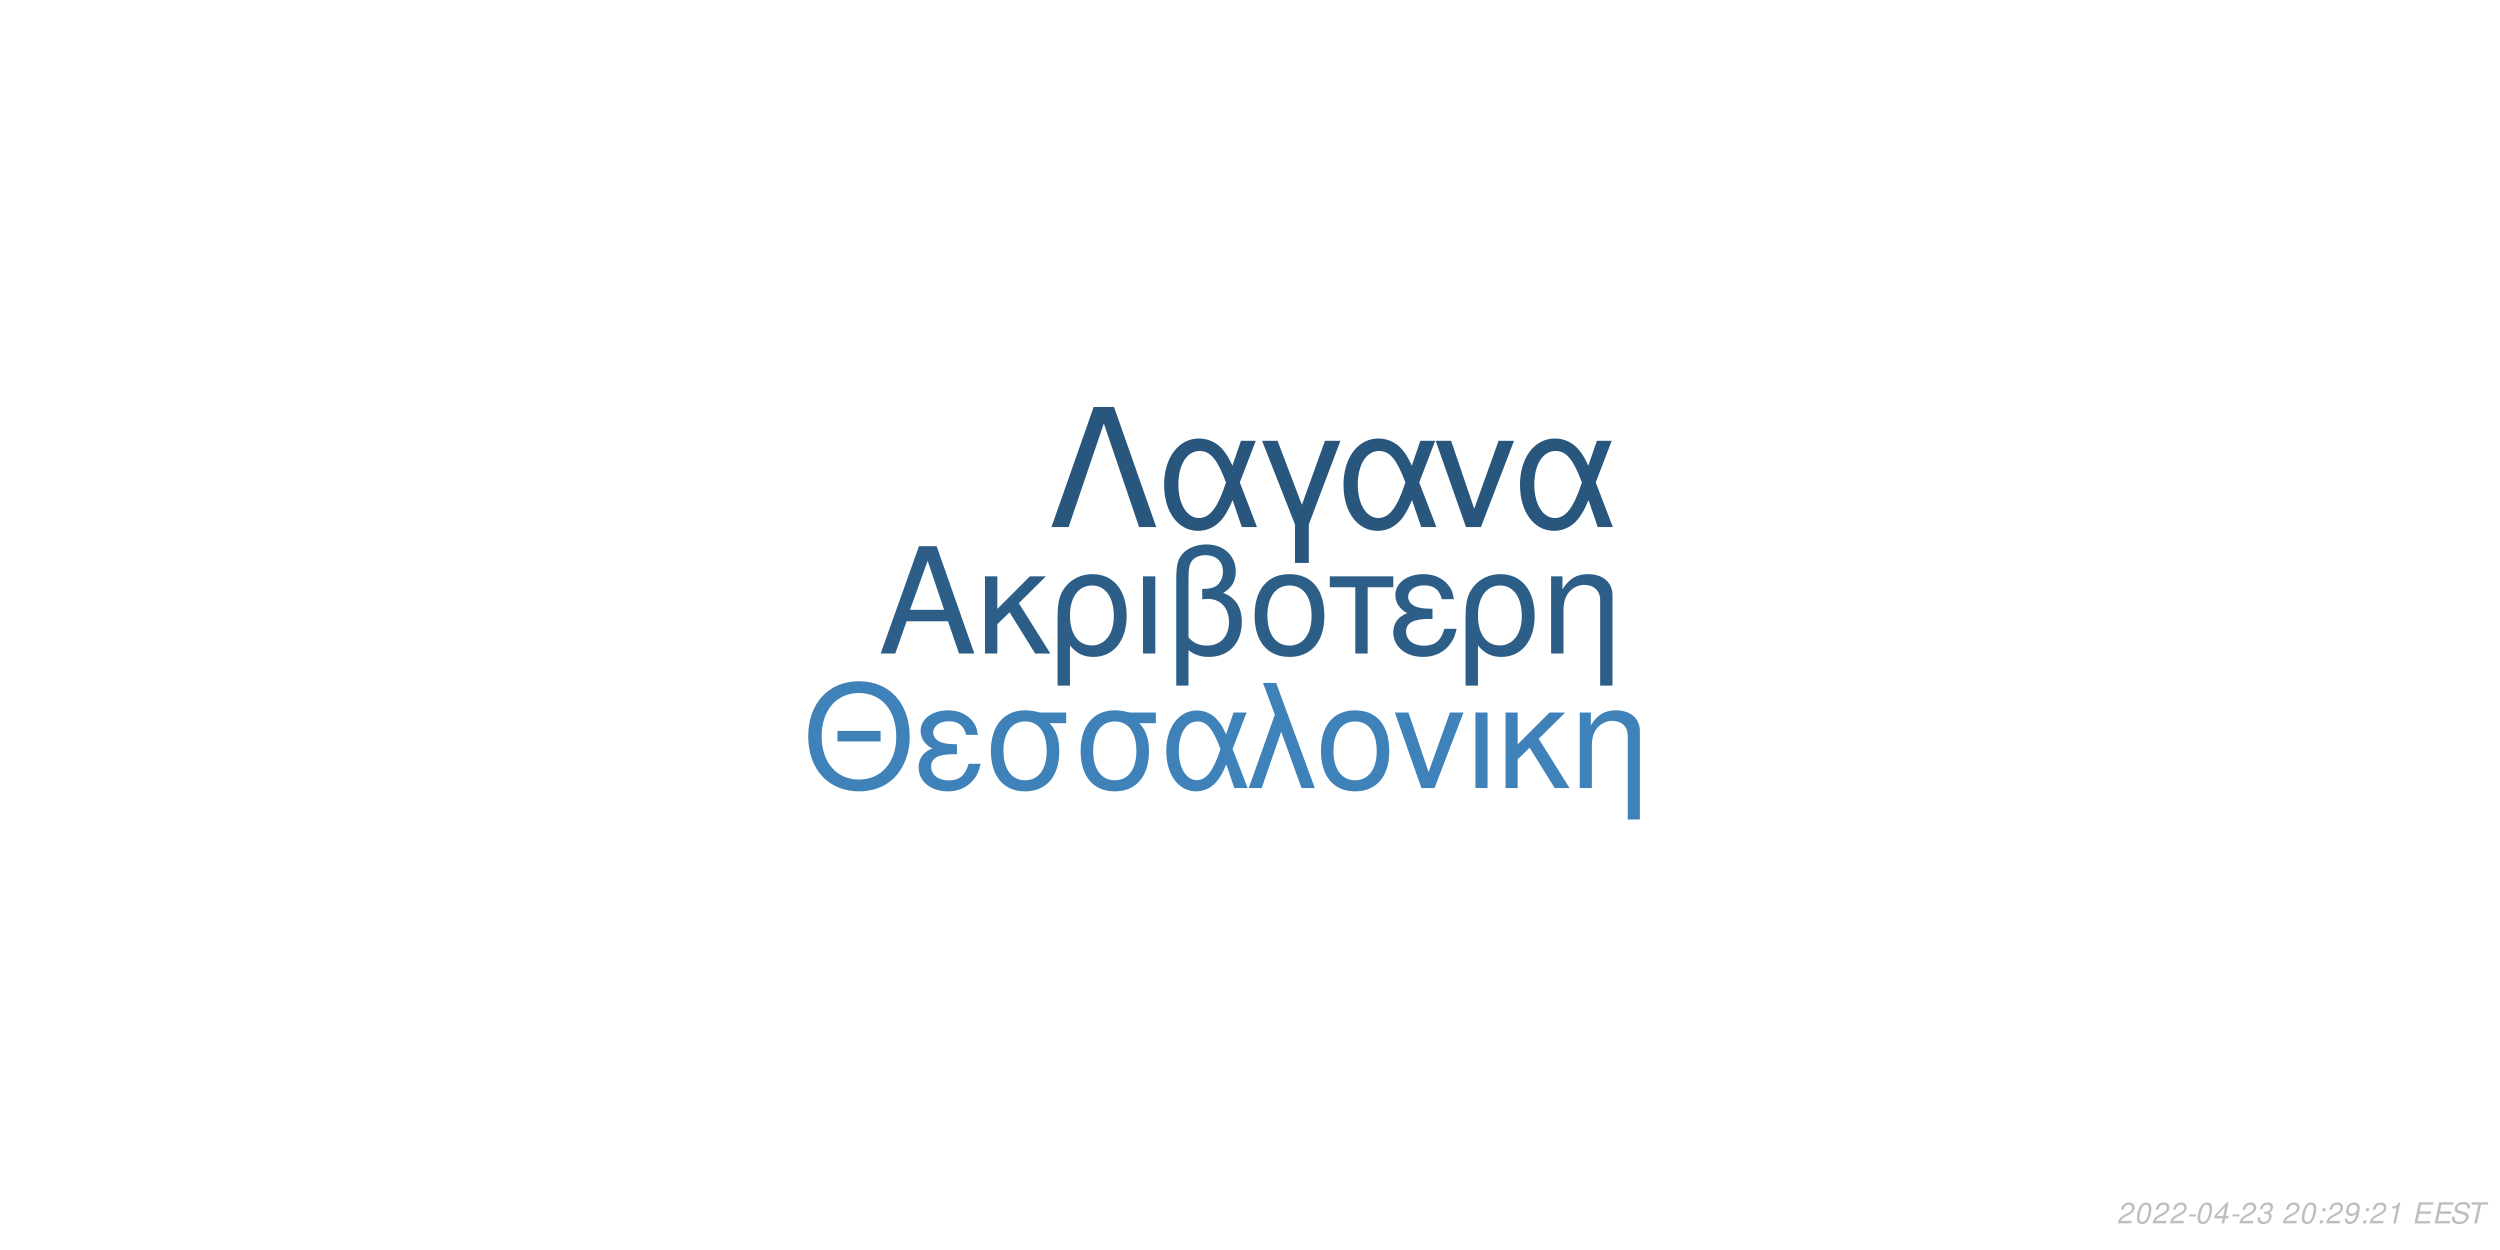
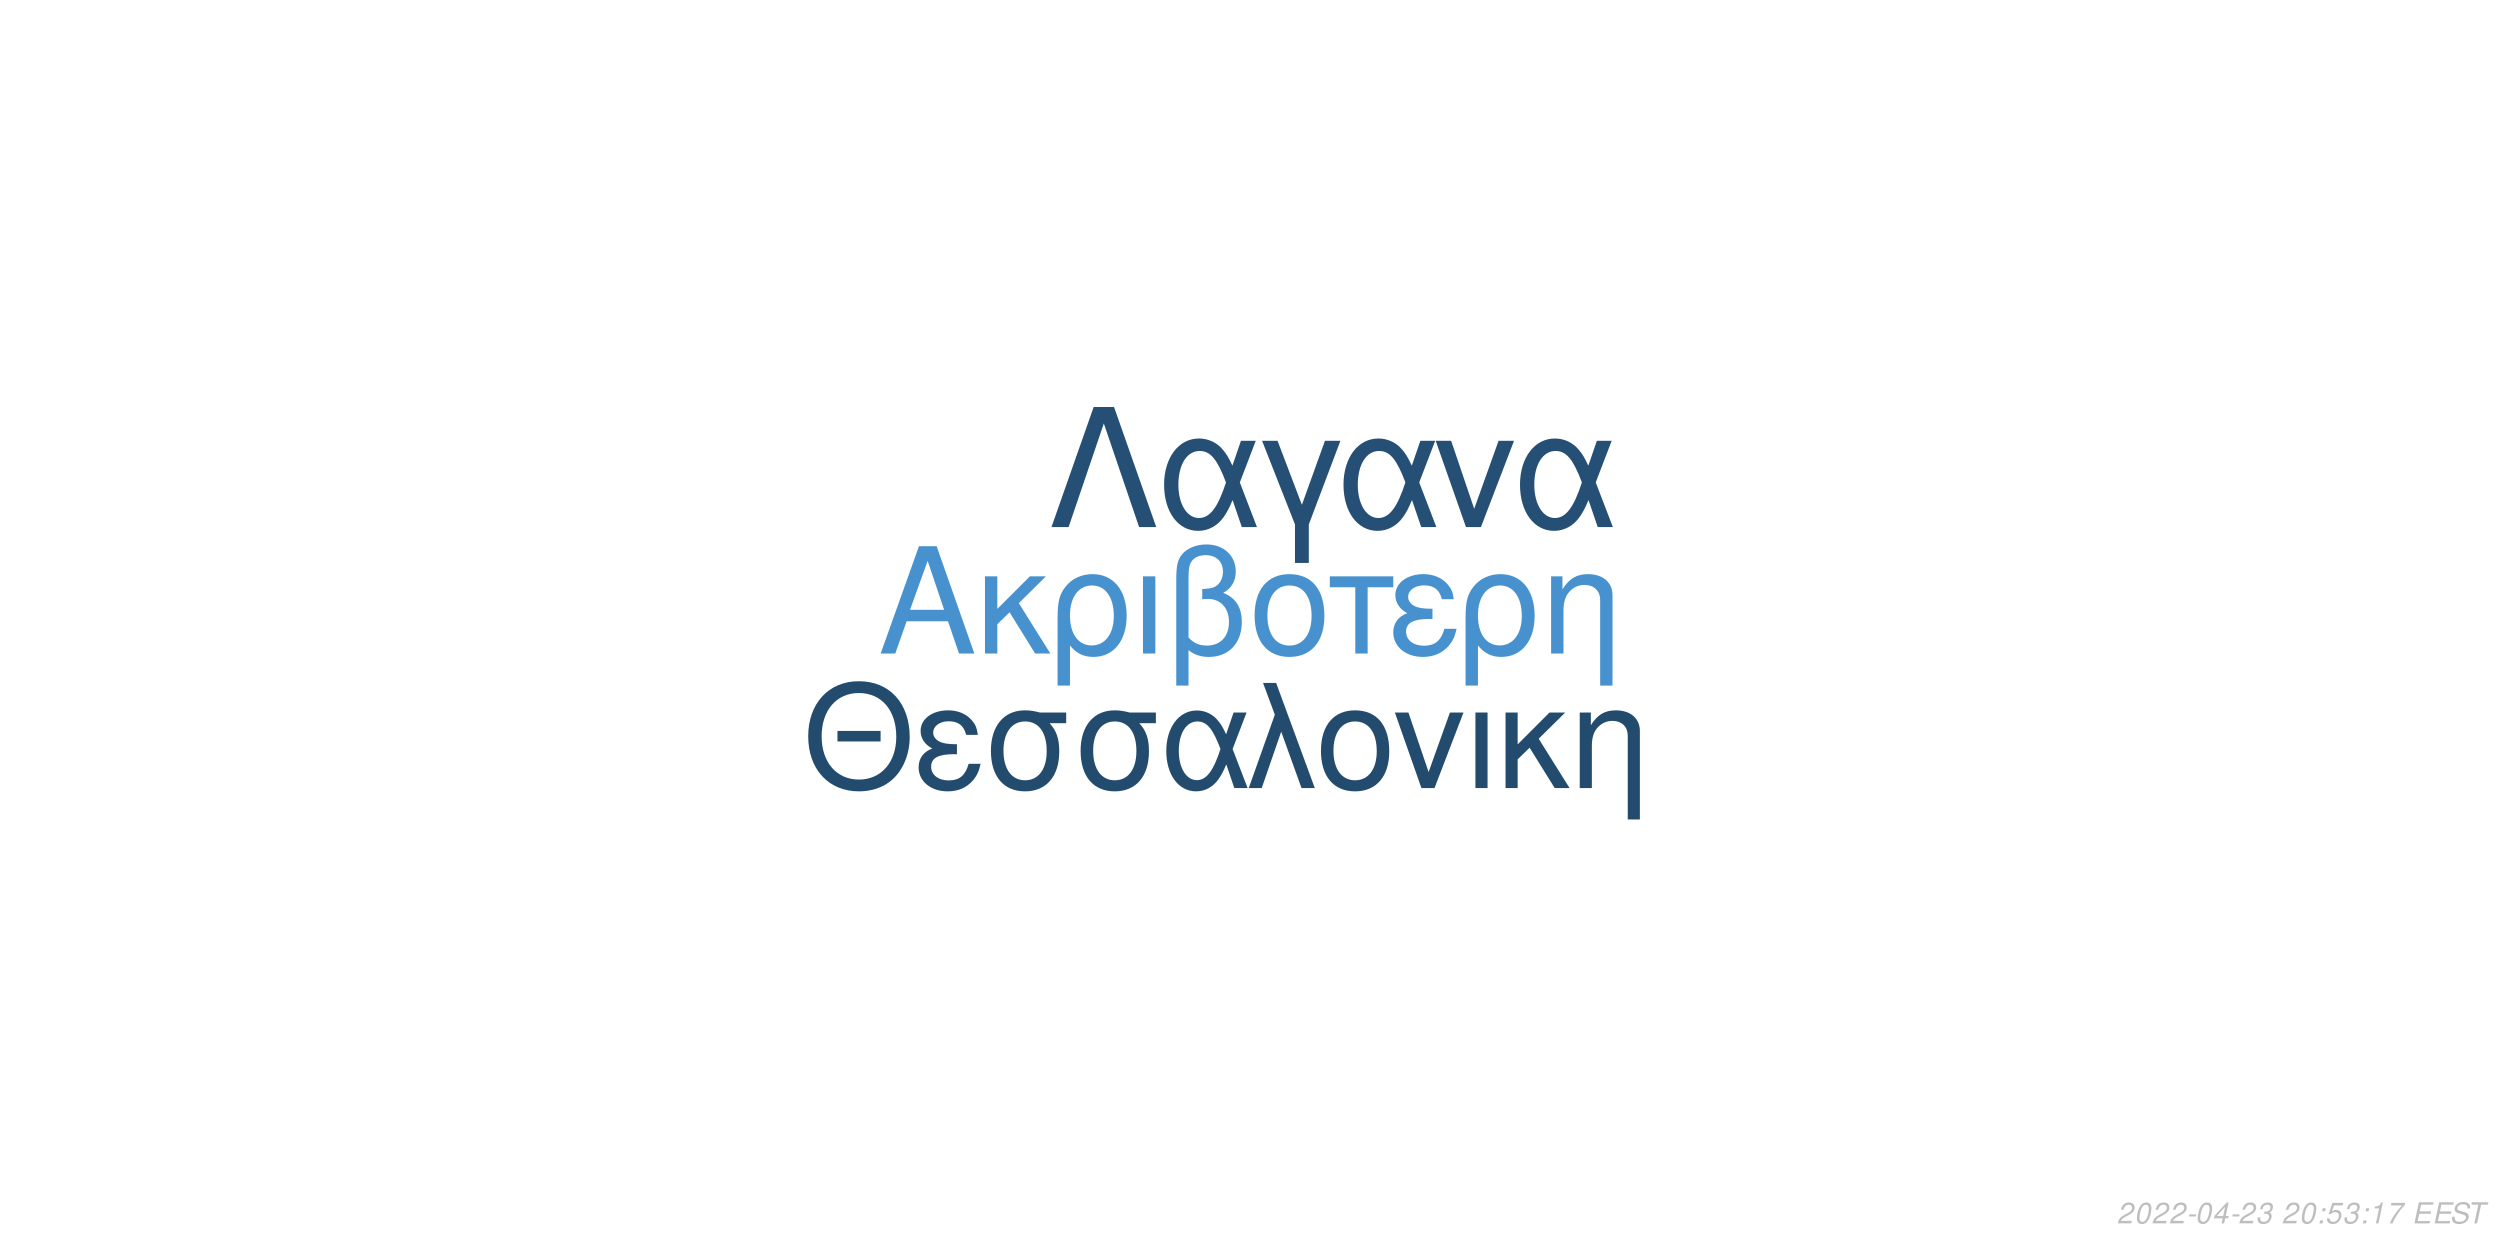
<svg xmlns="http://www.w3.org/2000/svg" xmlns:xlink="http://www.w3.org/1999/xlink" width="864pt" height="432pt" viewBox="0 0 864 432" version="1.1">
  <defs>
    <g>
      <symbol overflow="visible" id="glyph0-0">
        <path style="stroke:none;" d="" />
      </symbol>
      <symbol overflow="visible" id="glyph0-1">
        <path style="stroke:none;" d="M 24.125 -11.141 L 27.938 0 L 33.234 0 L 20.203 -37.094 L 14.094 -37.094 L 0.859 0 L 5.906 0 L 9.828 -11.141 Z M 22.797 -15.109 L 11 -15.109 L 17.094 -32.016 Z M 22.797 -15.109 " />
      </symbol>
      <symbol overflow="visible" id="glyph0-2">
        <path style="stroke:none;" d="M 7.172 -15.422 L 7.172 -26.672 L 2.906 -26.672 L 2.906 0 L 7.172 0 L 7.172 -10.125 L 11.406 -14.25 L 20.25 0 L 25.5 0 L 14.609 -17.406 L 23.969 -26.672 L 18.422 -26.672 Z M 7.172 -15.422 " />
      </symbol>
      <symbol overflow="visible" id="glyph0-3">
        <path style="stroke:none;" d="M 3 11.094 L 7.281 11.094 L 7.281 -2.797 C 9.516 -0.047 11.953 1.172 15.375 1.172 C 22.344 1.172 26.875 -4.422 26.875 -13.031 C 26.875 -21.891 22.297 -27.438 15.062 -27.438 C 11.297 -27.438 7.984 -25.906 5.797 -23.156 C 3.672 -20.516 3 -17.969 3 -12.359 Z M 14.906 -23.516 C 19.547 -23.516 22.438 -19.438 22.438 -12.922 C 22.438 -6.812 19.391 -2.797 14.812 -2.797 C 10.172 -2.797 7.281 -6.766 7.281 -13.125 C 7.281 -19.484 10.234 -23.516 14.906 -23.516 Z M 14.906 -23.516 " />
      </symbol>
      <symbol overflow="visible" id="glyph0-4">
        <path style="stroke:none;" d="M 3.516 0 L 7.781 0 L 7.781 -26.672 L 3.516 -26.672 Z M 3.516 0 " />
      </symbol>
      <symbol overflow="visible" id="glyph0-5">
        <path style="stroke:none;" d="M 4.016 11.094 L 8.25 11.094 L 8.25 -1.172 C 10.172 0.406 12.422 1.172 15.312 1.172 C 22.188 1.172 26.672 -3.609 26.672 -10.891 C 26.672 -15.984 24.578 -19.234 20.25 -20.969 C 23.109 -22.547 24.578 -25.031 24.578 -28.344 C 24.578 -33.844 20.406 -37.703 14.453 -37.703 C 10.938 -37.703 7.734 -36.391 6 -34.25 C 4.484 -32.422 4.016 -30.328 4.016 -25.391 Z M 8.25 -25.656 C 8.25 -29.359 8.5 -30.844 9.469 -32.062 C 10.375 -33.281 12.156 -34 14.094 -34 C 17.812 -34 20.156 -31.812 20.156 -28.297 C 20.156 -25.953 18.984 -23.812 17.297 -23.047 C 16.281 -22.547 15.469 -22.438 12.984 -22.297 L 12.984 -18.781 C 13.734 -18.828 14.344 -18.875 14.969 -18.875 C 19.344 -18.875 22.234 -15.719 22.234 -10.891 C 22.234 -5.906 19.281 -2.75 14.656 -2.75 C 11.953 -2.75 9.922 -3.609 8.25 -5.594 Z M 8.25 -25.656 " />
      </symbol>
      <symbol overflow="visible" id="glyph0-6">
        <path style="stroke:none;" d="M 14.094 -27.438 C 6.562 -27.438 2.094 -22.094 2.094 -13.125 C 2.094 -4.125 6.562 1.172 14.141 1.172 C 21.672 1.172 26.203 -4.172 26.203 -12.922 C 26.203 -22.188 21.828 -27.438 14.094 -27.438 Z M 14.141 -23.516 C 18.938 -23.516 21.781 -19.594 21.781 -12.984 C 21.781 -6.672 18.828 -2.75 14.141 -2.75 C 9.422 -2.75 6.516 -6.672 6.516 -13.125 C 6.516 -19.594 9.422 -23.516 14.141 -23.516 Z M 14.141 -23.516 " />
      </symbol>
      <symbol overflow="visible" id="glyph0-7">
        <path style="stroke:none;" d="M 7.891 0 L 12.156 0 L 12.156 -22.906 L 21.016 -22.906 L 21.016 -26.672 L -0.922 -26.672 L -0.922 -22.906 L 7.891 -22.906 Z M 7.891 0 " />
      </symbol>
      <symbol overflow="visible" id="glyph0-8">
        <path style="stroke:none;" d="M 14.562 -15.469 C 11.344 -15.469 9.562 -15.781 8.297 -16.438 C 6.922 -17.203 6.156 -18.328 6.156 -19.547 C 6.156 -21.891 8.453 -23.562 11.656 -23.562 C 15.062 -23.562 16.953 -22.094 17.812 -18.781 L 21.938 -18.781 C 21.578 -21.266 21.062 -22.5 19.797 -23.922 C 17.812 -26.203 14.906 -27.438 11.453 -27.438 C 5.797 -27.438 1.734 -24.375 1.734 -20.203 C 1.734 -17.609 3.156 -15.375 5.859 -13.938 C 2.797 -12.875 1.016 -10.484 1.016 -7.328 C 1.016 -2.391 5.297 1.172 11.25 1.172 C 14.969 1.172 17.906 -0.109 20.156 -2.641 C 21.578 -4.328 22.297 -5.797 22.906 -8.547 L 18.672 -8.547 C 17.5 -4.422 15.422 -2.703 11.609 -2.703 C 7.938 -2.703 5.438 -4.688 5.438 -7.578 C 5.438 -10.578 7.938 -11.953 13.484 -11.953 C 13.641 -11.953 14.094 -11.953 14.562 -11.906 Z M 14.562 -15.469 " />
      </symbol>
      <symbol overflow="visible" id="glyph0-9">
        <path style="stroke:none;" d="M 3.562 -26.672 L 3.562 0 L 7.844 0 L 7.844 -14.703 C 7.844 -17.906 8.5 -19.891 10.031 -21.531 C 11.406 -22.953 13.188 -23.719 15.062 -23.719 C 18.375 -23.719 20.516 -21.672 20.516 -18.469 L 20.516 11.094 L 24.781 11.094 L 24.781 -20.156 C 24.781 -24.578 21.469 -27.438 16.328 -27.438 C 12.359 -27.438 9.828 -25.906 7.484 -22.188 L 7.484 -26.672 Z M 3.562 -26.672 " />
      </symbol>
      <symbol overflow="visible" id="glyph1-0">
        <path style="stroke:none;" d="" />
      </symbol>
      <symbol overflow="visible" id="glyph1-1">
        <path style="stroke:none;" d="M 26.859 -19.734 L 11.953 -19.734 L 11.953 -16.094 L 26.859 -16.094 Z M 19.328 -36.922 C 8.922 -36.922 1.844 -29.25 1.844 -17.891 C 1.844 -6.484 8.875 1.141 19.391 1.141 C 23.812 1.141 27.703 -0.203 30.641 -2.688 C 34.578 -6.031 36.922 -11.656 36.922 -17.594 C 36.922 -29.297 30 -36.922 19.328 -36.922 Z M 19.328 -32.844 C 27.203 -32.844 32.281 -26.906 32.281 -17.688 C 32.281 -8.922 27.062 -2.938 19.391 -2.938 C 11.609 -2.938 6.484 -8.922 6.484 -17.891 C 6.484 -26.859 11.609 -32.844 19.328 -32.844 Z M 19.328 -32.844 " />
      </symbol>
      <symbol overflow="visible" id="glyph1-2">
        <path style="stroke:none;" d="M 14.25 -15.141 C 11.109 -15.141 9.375 -15.453 8.125 -16.094 C 6.781 -16.844 6.031 -17.938 6.031 -19.141 C 6.031 -21.422 8.266 -23.078 11.406 -23.078 C 14.75 -23.078 16.594 -21.625 17.438 -18.391 L 21.469 -18.391 C 21.125 -20.828 20.625 -22.031 19.391 -23.422 C 17.438 -25.656 14.594 -26.859 11.219 -26.859 C 5.688 -26.859 1.688 -23.875 1.688 -19.781 C 1.688 -17.234 3.094 -15.047 5.734 -13.656 C 2.734 -12.609 1 -10.266 1 -7.172 C 1 -2.344 5.188 1.141 11.016 1.141 C 14.656 1.141 17.547 -0.094 19.734 -2.594 C 21.125 -4.234 21.828 -5.688 22.422 -8.375 L 18.281 -8.375 C 17.141 -4.328 15.094 -2.641 11.359 -2.641 C 7.766 -2.641 5.328 -4.578 5.328 -7.422 C 5.328 -10.359 7.766 -11.703 13.203 -11.703 C 13.359 -11.703 13.797 -11.703 14.25 -11.656 Z M 14.25 -15.141 " />
      </symbol>
      <symbol overflow="visible" id="glyph1-3">
        <path style="stroke:none;" d="M 29 -26.109 L 19.938 -26.109 C 17.594 -26.703 16.438 -26.859 14.703 -26.859 C 7.469 -26.859 2.984 -21.469 2.984 -12.859 C 2.984 -4.031 7.375 1.141 14.797 1.141 C 22.172 1.141 26.609 -4.078 26.609 -12.656 C 26.609 -17.047 25.656 -19.828 23.266 -22.422 L 29 -22.422 Z M 14.797 -23.016 C 19.531 -23.016 22.266 -19.234 22.266 -12.75 C 22.266 -6.531 19.438 -2.688 14.797 -2.688 C 10.172 -2.688 7.328 -6.531 7.328 -12.859 C 7.328 -19.188 10.172 -23.016 14.797 -23.016 Z M 14.797 -23.016 " />
      </symbol>
      <symbol overflow="visible" id="glyph1-4">
        <path style="stroke:none;" d="M 29.344 -26.109 L 24.859 -26.109 L 22.266 -18.578 C 21.125 -21.031 20.484 -22.125 19.328 -23.469 C 17.547 -25.609 14.906 -26.812 12.156 -26.812 C 5.984 -26.812 1.594 -20.984 1.594 -12.812 C 1.594 -4.578 5.828 1.141 11.906 1.141 C 14.953 1.141 17.734 -0.344 19.625 -3.047 C 20.672 -4.531 21.281 -5.688 22.328 -8.172 L 25.109 0 L 29.703 0 L 24.516 -13.5 Z M 20.328 -13.5 C 17.891 -5.922 15.453 -2.734 12.156 -2.734 C 8.516 -2.734 5.922 -6.922 5.922 -12.812 C 5.922 -18.938 8.516 -23.016 12.359 -23.016 C 15.594 -23.016 17.688 -20.531 20.328 -13.5 Z M 20.328 -13.5 " />
      </symbol>
      <symbol overflow="visible" id="glyph1-5">
        <path style="stroke:none;" d="M 1.094 0 L 5.578 0 L 12.312 -19.484 L 19.328 0 L 23.922 0 L 10.562 -36.328 L 6.031 -36.328 L 10.109 -25.359 Z M 1.094 0 " />
      </symbol>
      <symbol overflow="visible" id="glyph1-6">
        <path style="stroke:none;" d="M 13.797 -26.859 C 6.422 -26.859 2.047 -21.625 2.047 -12.859 C 2.047 -4.031 6.422 1.141 13.859 1.141 C 21.234 1.141 25.656 -4.078 25.656 -12.656 C 25.656 -21.719 21.375 -26.859 13.797 -26.859 Z M 13.859 -23.016 C 18.531 -23.016 21.328 -19.188 21.328 -12.703 C 21.328 -6.531 18.438 -2.688 13.859 -2.688 C 9.219 -2.688 6.375 -6.531 6.375 -12.859 C 6.375 -19.188 9.219 -23.016 13.859 -23.016 Z M 13.859 -23.016 " />
      </symbol>
      <symbol overflow="visible" id="glyph1-7">
        <path style="stroke:none;" d="M 14.297 0 L 24.312 -26.109 L 19.625 -26.109 L 12.25 -5.531 L 5.281 -26.109 L 0.594 -26.109 L 9.766 0 Z M 14.297 0 " />
      </symbol>
      <symbol overflow="visible" id="glyph1-8">
        <path style="stroke:none;" d="M 3.438 0 L 7.625 0 L 7.625 -26.109 L 3.438 -26.109 Z M 3.438 0 " />
      </symbol>
      <symbol overflow="visible" id="glyph1-9">
        <path style="stroke:none;" d="M 7.031 -15.094 L 7.031 -26.109 L 2.844 -26.109 L 2.844 0 L 7.031 0 L 7.031 -9.922 L 11.156 -13.953 L 19.828 0 L 24.969 0 L 14.297 -17.047 L 23.469 -26.109 L 18.031 -26.109 Z M 7.031 -15.094 " />
      </symbol>
      <symbol overflow="visible" id="glyph1-10">
        <path style="stroke:none;" d="M 3.484 -26.109 L 3.484 0 L 7.672 0 L 7.672 -14.406 C 7.672 -17.547 8.328 -19.484 9.812 -21.078 C 11.156 -22.469 12.906 -23.219 14.75 -23.219 C 17.984 -23.219 20.078 -21.234 20.078 -18.094 L 20.078 10.859 L 24.266 10.859 L 24.266 -19.734 C 24.266 -24.062 21.031 -26.859 16 -26.859 C 12.109 -26.859 9.609 -25.359 7.328 -21.719 L 7.328 -26.109 Z M 3.484 -26.109 " />
      </symbol>
      <symbol overflow="visible" id="glyph2-0">
        <path style="stroke:none;" d="" />
      </symbol>
      <symbol overflow="visible" id="glyph2-1">
        <path style="stroke:none;" d="M 22.531 -41.484 L 15.484 -41.484 L 0.906 0 L 6.828 0 L 19 -35.797 L 31.188 0 L 37.109 0 Z M 22.531 -41.484 " />
      </symbol>
      <symbol overflow="visible" id="glyph2-2">
        <path style="stroke:none;" d="M 33.516 -29.812 L 28.391 -29.812 L 25.438 -21.219 C 24.125 -24.016 23.391 -25.266 22.078 -26.797 C 20.031 -29.25 17.016 -30.609 13.891 -30.609 C 6.828 -30.609 1.828 -23.953 1.828 -14.625 C 1.828 -5.234 6.656 1.312 13.594 1.312 C 17.078 1.312 20.266 -0.391 22.422 -3.469 C 23.609 -5.172 24.297 -6.484 25.5 -9.328 L 28.688 0 L 33.922 0 L 28 -15.422 Z M 23.219 -15.422 C 20.422 -6.766 17.641 -3.125 13.891 -3.125 C 9.734 -3.125 6.766 -7.906 6.766 -14.625 C 6.766 -21.625 9.734 -26.297 14.109 -26.297 C 17.812 -26.297 20.203 -23.453 23.219 -15.422 Z M 23.219 -15.422 " />
      </symbol>
      <symbol overflow="visible" id="glyph2-3">
        <path style="stroke:none;" d="M 12.062 12.406 L 16.844 12.406 L 16.844 -0.906 L 27.766 -29.812 L 22.422 -29.812 L 14.453 -7.688 L 6.031 -29.812 L 0.688 -29.812 L 12.062 -0.906 Z M 12.062 12.406 " />
      </symbol>
      <symbol overflow="visible" id="glyph2-4">
        <path style="stroke:none;" d="M 16.328 0 L 27.766 -29.812 L 22.422 -29.812 L 14 -6.312 L 6.031 -29.812 L 0.688 -29.812 L 11.156 0 Z M 16.328 0 " />
      </symbol>
      <symbol overflow="visible" id="glyph3-0">
        <path style="stroke:none;" d="" />
      </symbol>
      <symbol overflow="visible" id="glyph3-1">
        <path style="stroke:none;" d="M 5.234 -0.875 L 1.469 -0.875 C 1.641 -1.375 2.203 -1.891 3.109 -2.344 L 4.234 -2.938 C 5.562 -3.625 6.219 -4.469 6.219 -5.484 C 6.219 -5.938 6.062 -6.359 5.797 -6.656 C 5.469 -7.047 4.984 -7.234 4.312 -7.234 C 2.766 -7.234 1.891 -6.453 1.484 -4.734 L 2.375 -4.734 C 2.484 -5.188 2.609 -5.484 2.797 -5.75 C 3.094 -6.203 3.609 -6.453 4.188 -6.453 C 4.891 -6.453 5.344 -6.031 5.344 -5.375 C 5.344 -4.703 4.859 -4.094 4.016 -3.656 L 2.984 -3.125 C 1.234 -2.188 0.797 -1.656 0.344 -0.016 L 5.047 -0.016 Z M 5.234 -0.875 " />
      </symbol>
      <symbol overflow="visible" id="glyph3-2">
        <path style="stroke:none;" d="M 4.203 -7.234 C 3.375 -7.234 2.688 -6.812 2.125 -5.984 C 1.484 -5.047 0.984 -3.188 0.984 -1.734 C 0.984 -1.109 1.172 -0.562 1.484 -0.266 C 1.797 0.047 2.281 0.234 2.766 0.234 C 3.625 0.234 4.281 -0.156 4.859 -1.016 C 5.516 -1.953 6 -3.797 6 -5.266 C 6 -6.5 5.328 -7.234 4.203 -7.234 Z M 4.094 -6.453 C 4.734 -6.453 5.125 -5.984 5.125 -5.156 C 5.125 -4.203 4.781 -2.625 4.406 -1.812 C 3.984 -0.938 3.516 -0.547 2.875 -0.547 C 2.25 -0.547 1.875 -1.031 1.875 -1.828 C 1.875 -2.797 2.203 -4.344 2.594 -5.203 C 2.984 -6.047 3.453 -6.453 4.094 -6.453 Z M 4.094 -6.453 " />
      </symbol>
      <symbol overflow="visible" id="glyph3-3">
        <path style="stroke:none;" d="M 3.516 -3.125 L 1.125 -3.125 L 0.969 -2.406 L 3.359 -2.406 Z M 3.516 -3.125 " />
      </symbol>
      <symbol overflow="visible" id="glyph3-4">
        <path style="stroke:none;" d="M 3.625 -1.75 L 3.266 0 L 4.141 0 L 4.516 -1.75 L 5.562 -1.75 L 5.734 -2.531 L 4.688 -2.531 L 5.688 -7.234 L 5.016 -7.234 L 0.844 -2.672 L 0.641 -1.75 Z M 3.797 -2.531 L 1.594 -2.531 L 4.469 -5.703 Z M 3.797 -2.531 " />
      </symbol>
      <symbol overflow="visible" id="glyph3-5">
        <path style="stroke:none;" d="M 2.922 -3.312 C 3.125 -3.344 3.234 -3.344 3.375 -3.344 C 4.203 -3.344 4.688 -3 4.688 -2.406 C 4.688 -1.312 3.906 -0.547 2.781 -0.547 C 2.047 -0.547 1.594 -0.938 1.594 -1.562 C 1.594 -1.719 1.609 -1.844 1.656 -2.094 L 0.766 -2.094 C 0.734 -1.797 0.719 -1.641 0.719 -1.469 C 0.719 -0.375 1.406 0.234 2.641 0.234 C 3.547 0.234 4.297 -0.078 4.812 -0.656 C 5.266 -1.156 5.562 -1.875 5.562 -2.547 C 5.562 -3.125 5.344 -3.453 4.797 -3.734 C 5.641 -4.234 6.016 -4.844 6.016 -5.734 C 6.016 -6.656 5.312 -7.234 4.203 -7.234 C 3.375 -7.234 2.672 -6.938 2.188 -6.375 C 1.891 -6.031 1.703 -5.641 1.516 -4.906 L 2.391 -4.906 C 2.5 -5.359 2.594 -5.594 2.734 -5.812 C 3.047 -6.234 3.516 -6.453 4.078 -6.453 C 4.734 -6.453 5.141 -6.125 5.141 -5.578 C 5.141 -5.188 5.016 -4.797 4.797 -4.547 C 4.516 -4.234 4 -4.062 3.266 -4.062 L 3.078 -4.062 Z M 2.922 -3.312 " />
      </symbol>
      <symbol overflow="visible" id="glyph3-6">
        <path style="stroke:none;" d="" />
      </symbol>
      <symbol overflow="visible" id="glyph3-7">
        <path style="stroke:none;" d="M 2.359 -1.031 L 1.312 -1.031 L 1.094 0 L 2.141 0 Z M 3.266 -5.234 L 2.219 -5.234 L 2 -4.203 L 3.047 -4.203 Z M 3.266 -5.234 " />
      </symbol>
      <symbol overflow="visible" id="glyph3-8">
-         <path style="stroke:none;" d="M 0.844 -1.656 C 0.844 -1.547 0.844 -1.438 0.844 -1.375 C 0.844 -0.406 1.531 0.234 2.578 0.234 C 3.203 0.234 3.766 0.016 4.297 -0.438 C 4.938 -1 5.312 -1.656 5.594 -2.719 C 5.844 -3.672 6.016 -4.766 6.016 -5.375 C 6.016 -5.844 5.844 -6.328 5.547 -6.656 C 5.203 -7.031 4.703 -7.234 4.062 -7.234 C 2.516 -7.234 1.297 -5.938 1.297 -4.266 C 1.297 -3.203 1.984 -2.547 3.047 -2.547 C 3.484 -2.547 3.953 -2.672 4.281 -2.891 C 4.406 -2.984 4.547 -3.078 4.828 -3.344 C 4.438 -1.484 3.703 -0.547 2.703 -0.547 C 2.109 -0.547 1.719 -0.938 1.719 -1.547 L 1.719 -1.656 Z M 3.953 -6.453 C 4.625 -6.453 5.141 -5.953 5.141 -5.281 C 5.141 -4.188 4.312 -3.312 3.297 -3.312 C 2.594 -3.312 2.172 -3.734 2.172 -4.453 C 2.172 -5.562 2.984 -6.453 3.953 -6.453 Z M 3.953 -6.453 " />
+         <path style="stroke:none;" d="M 6.297 -7.094 L 2.594 -7.094 L 1.234 -3.234 L 2.047 -3.234 C 2.656 -3.766 2.938 -3.906 3.531 -3.906 C 4.328 -3.906 4.797 -3.453 4.797 -2.688 C 4.797 -1.438 3.969 -0.547 2.828 -0.547 C 2.031 -0.547 1.609 -0.938 1.578 -1.734 L 0.703 -1.734 L 0.703 -1.516 C 0.703 -0.938 0.844 -0.547 1.188 -0.266 C 1.562 0.062 2.078 0.234 2.703 0.234 C 3.656 0.234 4.391 -0.156 4.984 -0.922 C 5.422 -1.5 5.672 -2.234 5.672 -2.953 C 5.672 -4 4.938 -4.672 3.812 -4.672 C 3.328 -4.672 2.906 -4.547 2.406 -4.234 L 3.109 -6.219 L 6.109 -6.219 Z M 6.297 -7.094 " />
      </symbol>
      <symbol overflow="visible" id="glyph3-9">
        <path style="stroke:none;" d="M 3.703 -5.188 L 2.594 0 L 3.469 0 L 5.016 -7.234 L 4.438 -7.234 C 3.906 -6.156 3.688 -6.016 2.234 -5.812 L 2.109 -5.188 Z M 3.703 -5.188 " />
      </symbol>
      <symbol overflow="visible" id="glyph3-10">
+         <path style="stroke:none;" d="M 6.703 -7.094 L 1.953 -7.094 L 1.766 -6.219 L 5.594 -6.219 C 3.344 -3.688 2.266 -2.109 1.375 0 L 2.344 0 C 3.031 -1.906 4.828 -4.594 6.547 -6.281 Z M 6.703 -7.094 " />
+       </symbol>
+       <symbol overflow="visible" id="glyph3-11">
        <path style="stroke:none;" d="M 2.547 -3.312 L 6.5 -3.312 L 6.688 -4.141 L 2.719 -4.141 L 3.219 -6.469 L 7.344 -6.469 L 7.516 -7.297 L 2.453 -7.297 L 0.906 0 L 6.125 0 L 6.297 -0.812 L 2.016 -0.812 Z M 2.547 -3.312 " />
      </symbol>
-       <symbol overflow="visible" id="glyph3-11">
+       <symbol overflow="visible" id="glyph3-12">
        <path style="stroke:none;" d="M 7.062 -5.156 C 7.125 -5.438 7.141 -5.562 7.141 -5.703 C 7.141 -6.156 6.938 -6.594 6.594 -6.891 C 6.188 -7.25 5.656 -7.406 4.875 -7.406 C 3.844 -7.406 3.047 -7.125 2.5 -6.562 C 2.094 -6.141 1.781 -5.438 1.781 -4.922 C 1.781 -4.297 2.219 -3.766 2.891 -3.562 L 4.594 -3.094 C 5.406 -2.859 5.734 -2.578 5.734 -2.094 C 5.734 -1.781 5.547 -1.406 5.266 -1.141 C 4.844 -0.766 4.266 -0.578 3.453 -0.578 C 2.328 -0.578 1.812 -0.984 1.812 -1.906 C 1.812 -2.047 1.812 -2.125 1.844 -2.312 L 0.984 -2.312 C 0.906 -2.062 0.891 -1.906 0.891 -1.688 C 0.891 -0.484 1.797 0.234 3.297 0.234 C 4.359 0.234 5.234 -0.062 5.812 -0.609 C 6.344 -1.078 6.688 -1.797 6.688 -2.375 C 6.688 -2.641 6.609 -2.906 6.453 -3.156 C 6.234 -3.5 5.938 -3.703 5.469 -3.828 L 3.75 -4.312 C 2.984 -4.547 2.734 -4.734 2.734 -5.188 C 2.734 -5.547 2.875 -5.844 3.188 -6.109 C 3.547 -6.438 4.031 -6.594 4.703 -6.594 C 5.266 -6.594 5.688 -6.484 5.906 -6.297 C 6.094 -6.125 6.219 -5.797 6.219 -5.516 C 6.219 -5.422 6.203 -5.344 6.188 -5.156 Z M 7.062 -5.156 " />
      </symbol>
-       <symbol overflow="visible" id="glyph3-12">
+       <symbol overflow="visible" id="glyph3-13">
        <path style="stroke:none;" d="M 4.938 -6.469 L 7.312 -6.469 L 7.484 -7.297 L 1.75 -7.297 L 1.578 -6.469 L 3.984 -6.469 L 2.609 0 L 3.547 0 Z M 4.938 -6.469 " />
      </symbol>
    </g>
  </defs>
  <g id="surface1">
    <rect x="0" y="0" width="864" height="432" style="fill:rgb(100%,100%,100%);fill-opacity:1;stroke:none;" />
-     <g style="fill:rgb(17.647%,36.863%,52.941%);fill-opacity:1;">
+     <g style="fill:rgb(27.843%,57.255%,80.784%);fill-opacity:1;">
      <use xlink:href="#glyph0-1" x="303.5" y="225.861" />
      <use xlink:href="#glyph0-2" x="337.5" y="225.861" />
      <use xlink:href="#glyph0-3" x="362.5" y="225.861" />
      <use xlink:href="#glyph0-4" x="391.5" y="225.861" />
      <use xlink:href="#glyph0-5" x="402.5" y="225.861" />
      <use xlink:href="#glyph0-6" x="431.5" y="225.861" />
      <use xlink:href="#glyph0-7" x="460.5" y="225.861" />
      <use xlink:href="#glyph0-8" x="480.5" y="225.861" />
      <use xlink:href="#glyph0-3" x="503.5" y="225.861" />
      <use xlink:href="#glyph0-9" x="532.5" y="225.861" />
    </g>
-     <g style="fill:rgb(24.706%,50.98%,72.549%);fill-opacity:1;">
+     <g style="fill:rgb(13.725%,29.412%,43.137%);fill-opacity:1;">
      <use xlink:href="#glyph1-1" x="277.473" y="272.354" />
      <use xlink:href="#glyph1-2" x="316.473" y="272.354" />
      <use xlink:href="#glyph1-3" x="339.473" y="272.354" />
      <use xlink:href="#glyph1-3" x="370.473" y="272.354" />
      <use xlink:href="#glyph1-4" x="401.473" y="272.354" />
      <use xlink:href="#glyph1-5" x="430.473" y="272.354" />
      <use xlink:href="#glyph1-6" x="454.473" y="272.354" />
      <use xlink:href="#glyph1-7" x="481.473" y="272.354" />
      <use xlink:href="#glyph1-8" x="506.473" y="272.354" />
      <use xlink:href="#glyph1-9" x="517.473" y="272.354" />
      <use xlink:href="#glyph1-10" x="542.473" y="272.354" />
    </g>
-     <g style="fill:rgb(16.078%,33.725%,49.02%);fill-opacity:1;">
+     <g style="fill:rgb(14.51%,30.98%,45.49%);fill-opacity:1;">
      <use xlink:href="#glyph2-1" x="362.484" y="182.152" />
      <use xlink:href="#glyph2-2" x="400.484" y="182.152" />
      <use xlink:href="#glyph2-3" x="435.484" y="182.152" />
      <use xlink:href="#glyph2-2" x="462.484" y="182.152" />
      <use xlink:href="#glyph2-4" x="495.484" y="182.152" />
      <use xlink:href="#glyph2-2" x="523.484" y="182.152" />
    </g>
    <g style="fill:rgb(74.51%,74.51%,74.51%);fill-opacity:1;">
      <use xlink:href="#glyph3-1" x="731.52" y="422.81" />
      <use xlink:href="#glyph3-2" x="737.52" y="422.81" />
      <use xlink:href="#glyph3-1" x="743.52" y="422.81" />
      <use xlink:href="#glyph3-1" x="749.52" y="422.81" />
      <use xlink:href="#glyph3-3" x="755.52" y="422.81" />
      <use xlink:href="#glyph3-2" x="758.52" y="422.81" />
      <use xlink:href="#glyph3-4" x="764.52" y="422.81" />
      <use xlink:href="#glyph3-3" x="770.52" y="422.81" />
      <use xlink:href="#glyph3-1" x="773.52" y="422.81" />
      <use xlink:href="#glyph3-5" x="779.52" y="422.81" />
      <use xlink:href="#glyph3-6" x="785.52" y="422.81" />
      <use xlink:href="#glyph3-1" x="788.52" y="422.81" />
      <use xlink:href="#glyph3-2" x="794.52" y="422.81" />
      <use xlink:href="#glyph3-7" x="800.52" y="422.81" />
-       <use xlink:href="#glyph3-1" x="803.52" y="422.81" />
-       <use xlink:href="#glyph3-8" x="809.52" y="422.81" />
+       <use xlink:href="#glyph3-8" x="803.52" y="422.81" />
+       <use xlink:href="#glyph3-5" x="809.52" y="422.81" />
      <use xlink:href="#glyph3-7" x="815.52" y="422.81" />
-       <use xlink:href="#glyph3-1" x="818.52" y="422.81" />
-       <use xlink:href="#glyph3-9" x="824.52" y="422.81" />
+       <use xlink:href="#glyph3-9" x="818.52" y="422.81" />
+       <use xlink:href="#glyph3-10" x="824.52" y="422.81" />
      <use xlink:href="#glyph3-6" x="830.52" y="422.81" />
-       <use xlink:href="#glyph3-10" x="833.52" y="422.81" />
-       <use xlink:href="#glyph3-10" x="840.52" y="422.81" />
-       <use xlink:href="#glyph3-11" x="846.52" y="422.81" />
-       <use xlink:href="#glyph3-12" x="852.52" y="422.81" />
+       <use xlink:href="#glyph3-11" x="833.52" y="422.81" />
+       <use xlink:href="#glyph3-11" x="840.52" y="422.81" />
+       <use xlink:href="#glyph3-12" x="846.52" y="422.81" />
+       <use xlink:href="#glyph3-13" x="852.52" y="422.81" />
    </g>
  </g>
</svg>
